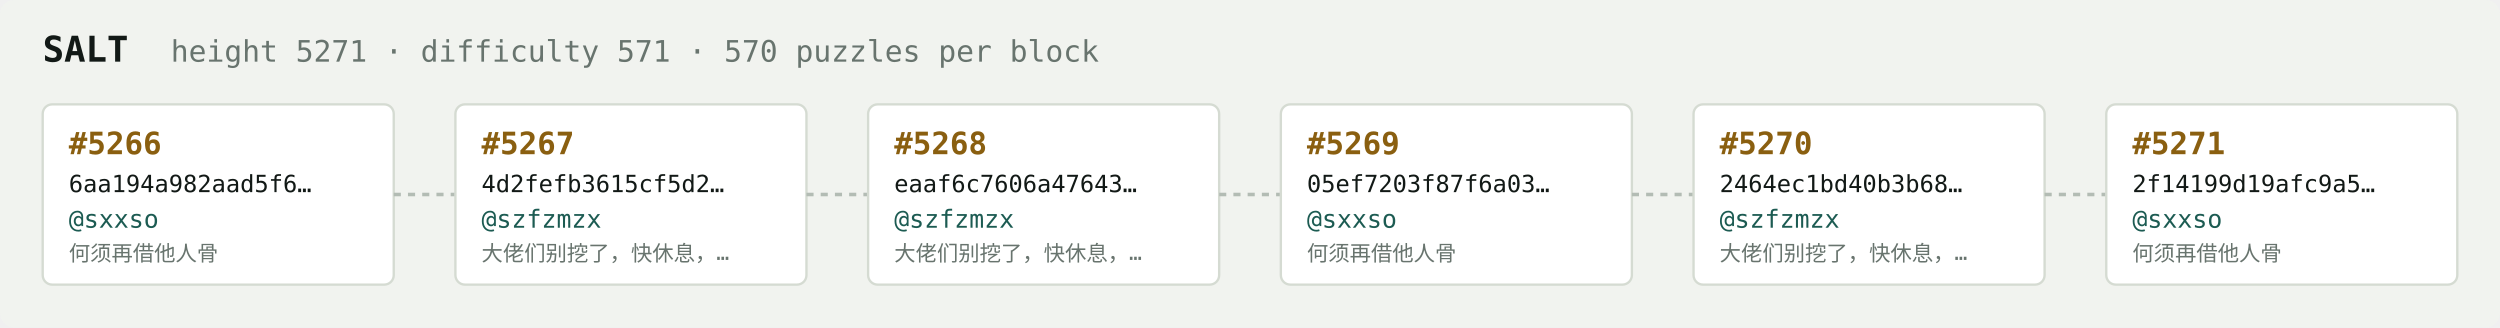
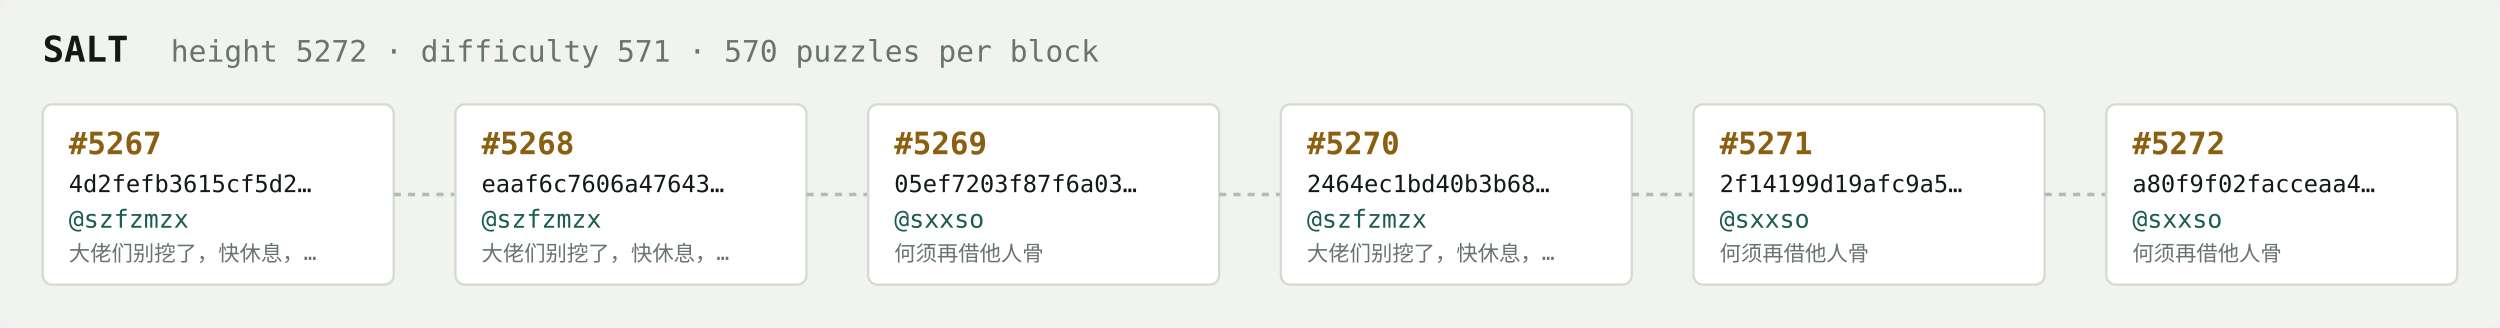
<svg xmlns="http://www.w3.org/2000/svg" width="1054" height="138" viewBox="0 0 1054 138" font-family="ui-monospace,SFMono-Regular,Menlo,monospace">
  <rect fill="#f1f3ef" width="1054" height="138" rx="6" />
  <text x="18" y="26" fill="#121916" font-size="15" font-weight="700">SALT</text>
-   <text x="72" y="26" fill="#68746e" font-size="12.5">height 5271 · difficulty 571 · 570 puzzles per block</text>
+   <text x="72" y="26" fill="#68746e" font-size="12.5">height 5272 · difficulty 571 · 570 puzzles per block</text>
  <rect x="18" y="44" width="148" height="76" rx="4" fill="#ffffff" stroke="#d5dbd2" stroke-width="1" />
-   <text x="29" y="65" fill="#8a5f10" font-size="13" font-weight="700">#5266</text>
-   <text x="29" y="81" fill="#121916" font-size="10">6aa194a982aad5f6…</text>
-   <text x="29" y="96" fill="#1c5b52" font-size="10.5">@sxxso</text>
-   <text x="29" y="110" fill="#68746e" font-size="9">何须再借他人骨</text>
+   <text x="29" y="65" fill="#8a5f10" font-size="13" font-weight="700">#5267</text>
+   <text x="29" y="81" fill="#121916" font-size="10">4d2fefb3615cf5d2…</text>
+   <text x="29" y="96" fill="#1c5b52" font-size="10.5">@szfzmzx</text>
+   <text x="29" y="110" fill="#68746e" font-size="9">大佬们别挖了，快休息，…</text>
  <line x1="166" y1="82.0" x2="192" y2="82.0" stroke="#b3bcb4" stroke-width="1.5" stroke-dasharray="3 3" />
  <rect x="192" y="44" width="148" height="76" rx="4" fill="#ffffff" stroke="#d5dbd2" stroke-width="1" />
-   <text x="203" y="65" fill="#8a5f10" font-size="13" font-weight="700">#5267</text>
-   <text x="203" y="81" fill="#121916" font-size="10">4d2fefb3615cf5d2…</text>
+   <text x="203" y="65" fill="#8a5f10" font-size="13" font-weight="700">#5268</text>
+   <text x="203" y="81" fill="#121916" font-size="10">eaaf6c7606a47643…</text>
  <text x="203" y="96" fill="#1c5b52" font-size="10.5">@szfzmzx</text>
  <text x="203" y="110" fill="#68746e" font-size="9">大佬们别挖了，快休息，…</text>
  <line x1="340" y1="82.0" x2="366" y2="82.0" stroke="#b3bcb4" stroke-width="1.5" stroke-dasharray="3 3" />
  <rect x="366" y="44" width="148" height="76" rx="4" fill="#ffffff" stroke="#d5dbd2" stroke-width="1" />
-   <text x="377" y="65" fill="#8a5f10" font-size="13" font-weight="700">#5268</text>
-   <text x="377" y="81" fill="#121916" font-size="10">eaaf6c7606a47643…</text>
-   <text x="377" y="96" fill="#1c5b52" font-size="10.5">@szfzmzx</text>
-   <text x="377" y="110" fill="#68746e" font-size="9">大佬们别挖了，快休息，…</text>
+   <text x="377" y="65" fill="#8a5f10" font-size="13" font-weight="700">#5269</text>
+   <text x="377" y="81" fill="#121916" font-size="10">05ef7203f87f6a03…</text>
+   <text x="377" y="96" fill="#1c5b52" font-size="10.5">@sxxso</text>
+   <text x="377" y="110" fill="#68746e" font-size="9">何须再借他人骨</text>
  <line x1="514" y1="82.0" x2="540" y2="82.0" stroke="#b3bcb4" stroke-width="1.5" stroke-dasharray="3 3" />
  <rect x="540" y="44" width="148" height="76" rx="4" fill="#ffffff" stroke="#d5dbd2" stroke-width="1" />
-   <text x="551" y="65" fill="#8a5f10" font-size="13" font-weight="700">#5269</text>
-   <text x="551" y="81" fill="#121916" font-size="10">05ef7203f87f6a03…</text>
-   <text x="551" y="96" fill="#1c5b52" font-size="10.5">@sxxso</text>
-   <text x="551" y="110" fill="#68746e" font-size="9">何须再借他人骨</text>
+   <text x="551" y="65" fill="#8a5f10" font-size="13" font-weight="700">#5270</text>
+   <text x="551" y="81" fill="#121916" font-size="10">2464ec1bd40b3b68…</text>
+   <text x="551" y="96" fill="#1c5b52" font-size="10.5">@szfzmzx</text>
+   <text x="551" y="110" fill="#68746e" font-size="9">大佬们别挖了，快休息，…</text>
  <line x1="688" y1="82.0" x2="714" y2="82.0" stroke="#b3bcb4" stroke-width="1.5" stroke-dasharray="3 3" />
  <rect x="714" y="44" width="148" height="76" rx="4" fill="#ffffff" stroke="#d5dbd2" stroke-width="1" />
-   <text x="725" y="65" fill="#8a5f10" font-size="13" font-weight="700">#5270</text>
-   <text x="725" y="81" fill="#121916" font-size="10">2464ec1bd40b3b68…</text>
-   <text x="725" y="96" fill="#1c5b52" font-size="10.5">@szfzmzx</text>
-   <text x="725" y="110" fill="#68746e" font-size="9">大佬们别挖了，快休息，…</text>
+   <text x="725" y="65" fill="#8a5f10" font-size="13" font-weight="700">#5271</text>
+   <text x="725" y="81" fill="#121916" font-size="10">2f14199d19afc9a5…</text>
+   <text x="725" y="96" fill="#1c5b52" font-size="10.5">@sxxso</text>
+   <text x="725" y="110" fill="#68746e" font-size="9">何须再借他人骨</text>
  <line x1="862" y1="82.0" x2="888" y2="82.0" stroke="#b3bcb4" stroke-width="1.5" stroke-dasharray="3 3" />
  <rect x="888" y="44" width="148" height="76" rx="4" fill="#ffffff" stroke="#d5dbd2" stroke-width="1" />
-   <text x="899" y="65" fill="#8a5f10" font-size="13" font-weight="700">#5271</text>
-   <text x="899" y="81" fill="#121916" font-size="10">2f14199d19afc9a5…</text>
+   <text x="899" y="65" fill="#8a5f10" font-size="13" font-weight="700">#5272</text>
+   <text x="899" y="81" fill="#121916" font-size="10">a80f9f02facceaa4…</text>
  <text x="899" y="96" fill="#1c5b52" font-size="10.5">@sxxso</text>
  <text x="899" y="110" fill="#68746e" font-size="9">何须再借他人骨</text>
</svg>
